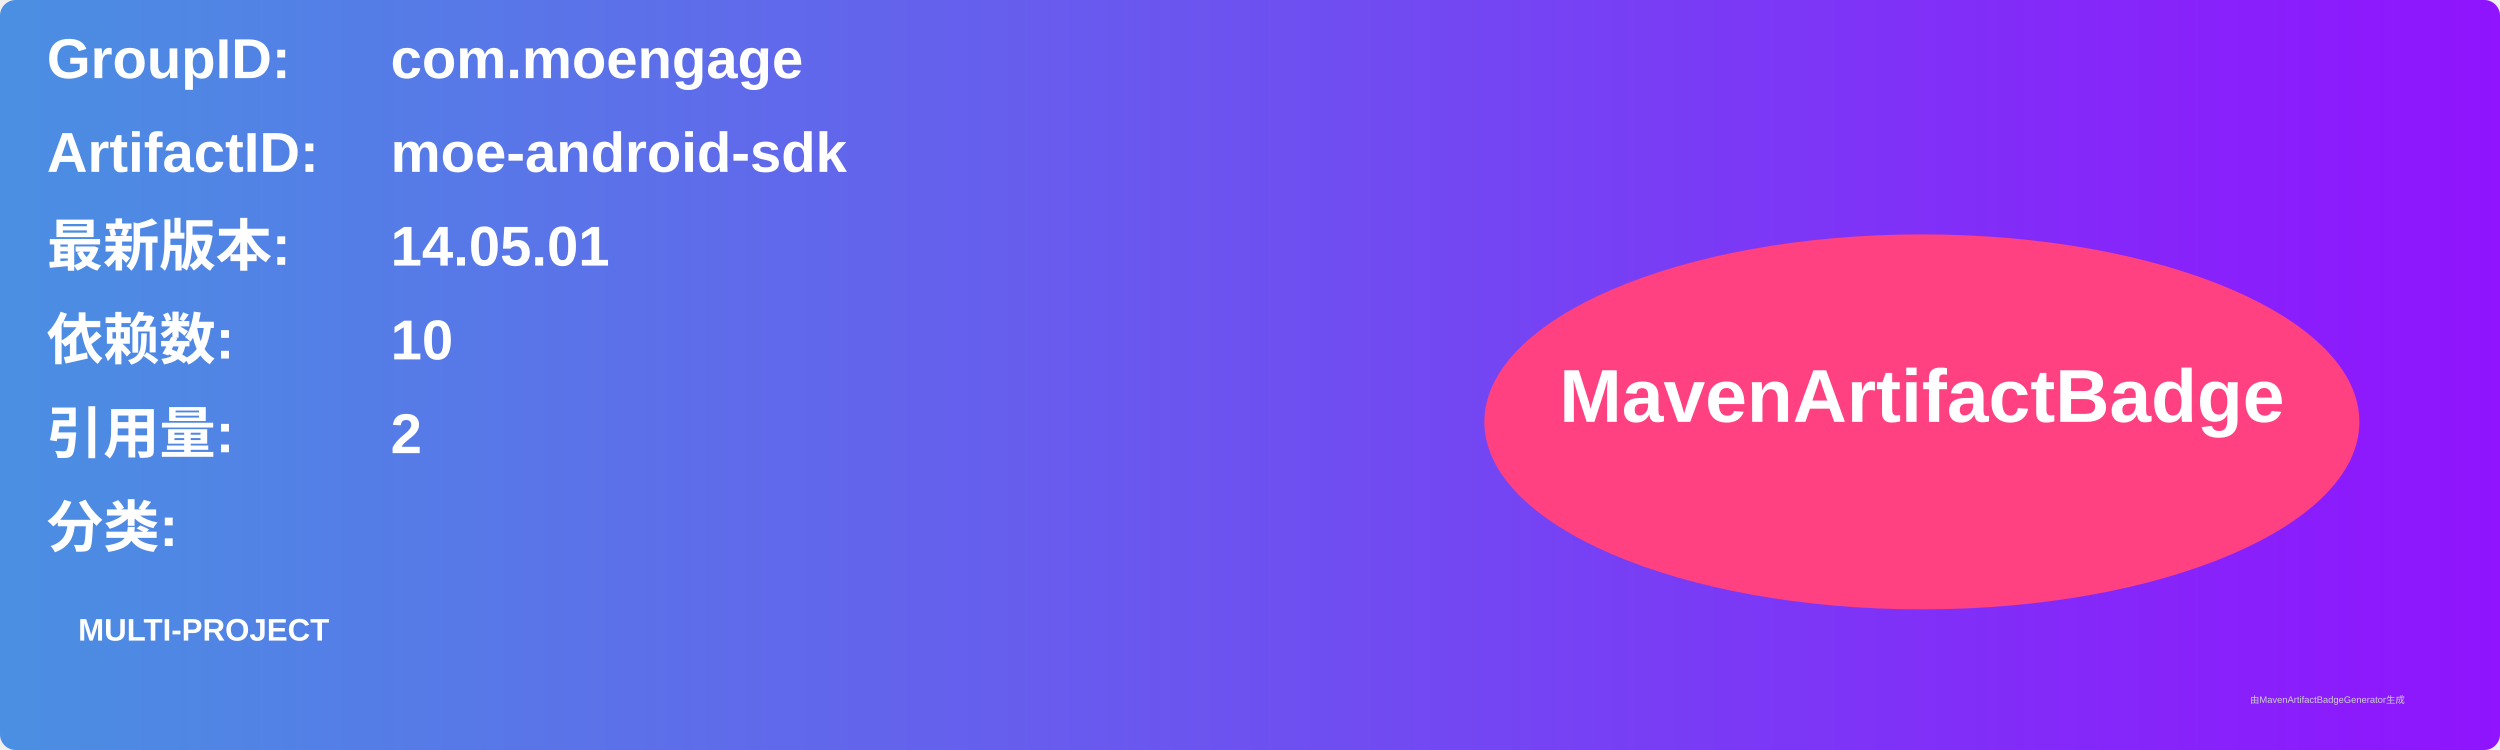
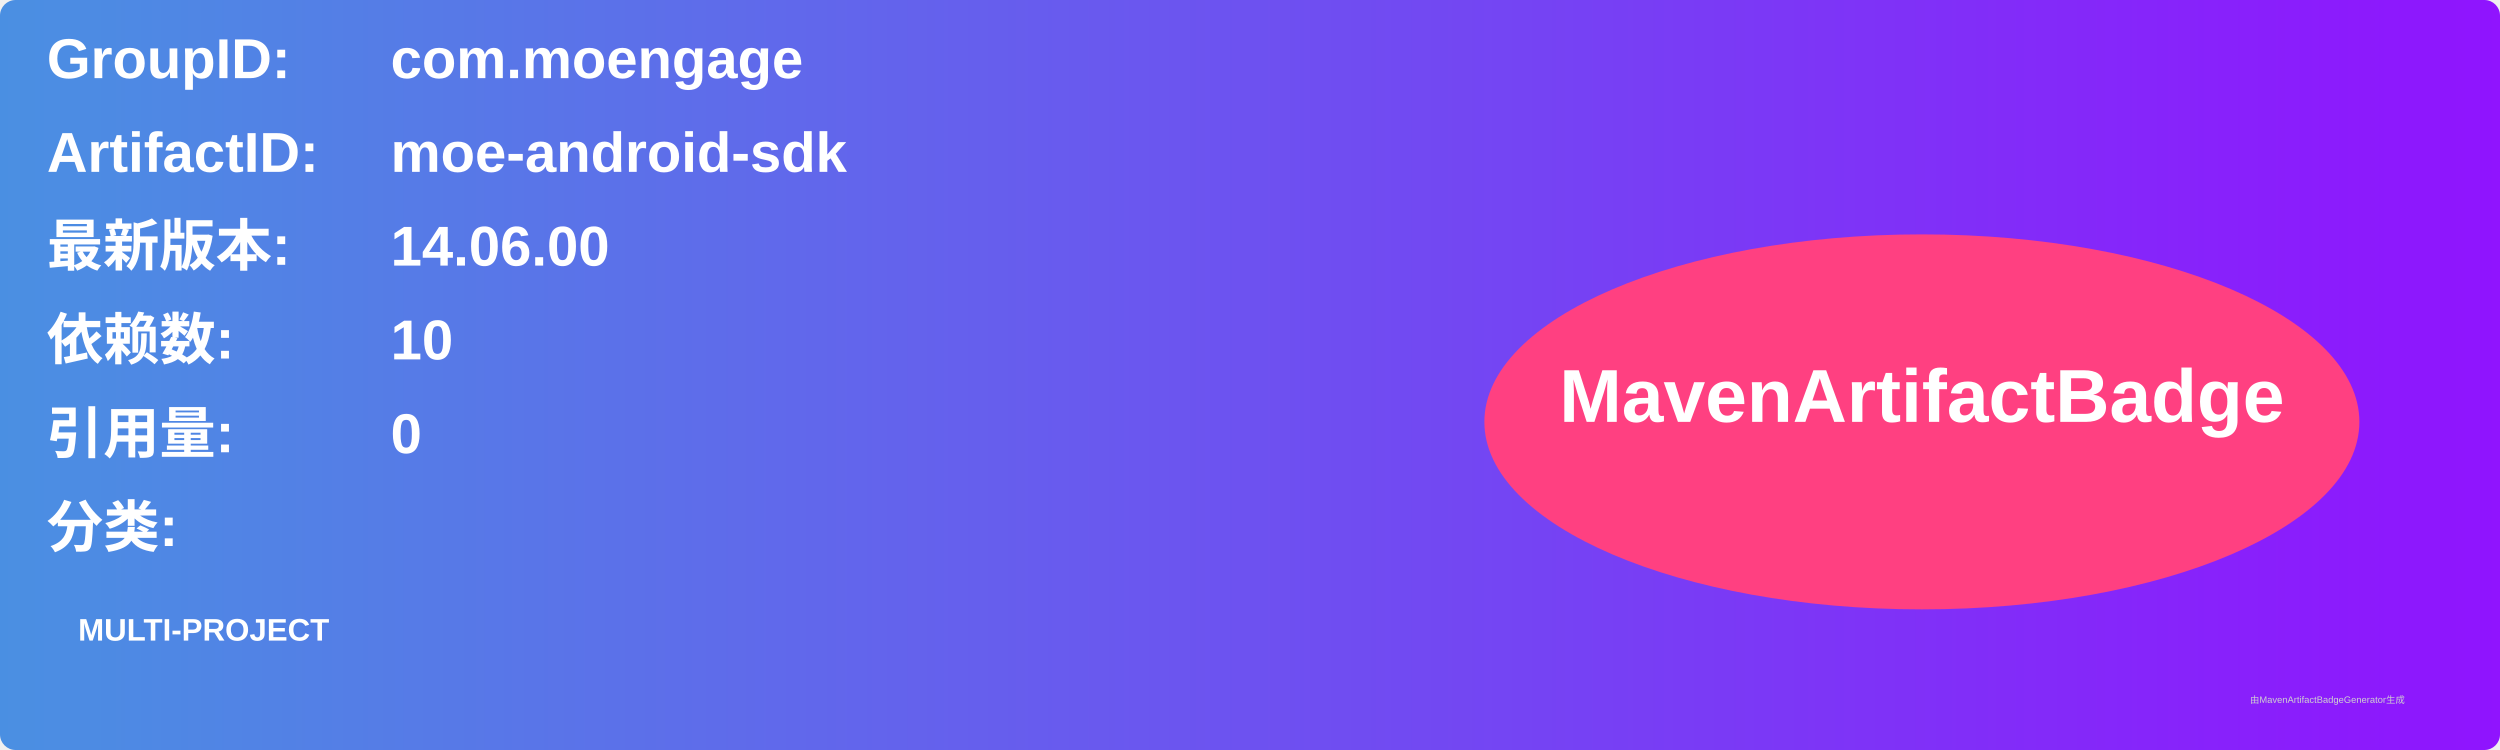
<svg xmlns="http://www.w3.org/2000/svg" width="800" height="240" viewBox="0 0 800 240">
  <linearGradient id="grad" x1="0%" y1="0%" x2="100%" y2="0%">
    <stop offset="0%" stop-color="#4a90e2" />
    <stop offset="100%" stop-color="#9013fe" />
  </linearGradient>
  <rect width="100%" height="100%" rx="5" ry="5" fill="url(#grad)" />
  <g transform="translate(15, 15)">
    <text x="0" y="10" font-family="Arial" font-size="18" fill="white" font-weight="bold" width="260">GroupID:</text>
    <text x="110" y="10" font-family="Arial" font-size="18" fill="white" font-weight="bold" width="460">com.moengage</text>
    <text x="0" y="40" font-family="Arial" font-size="18" fill="white" font-weight="bold" width="260">ArtifactID:</text>
    <text x="110" y="40" font-family="Arial" font-size="18" fill="white" font-weight="bold" width="460">moe-android-sdk</text>
    <text x="0" y="70" font-family="Arial" font-size="18" fill="white" font-weight="bold">最新版本:</text>
    <text x="110" y="70" font-family="Arial" font-size="18" fill="white" font-weight="bold">
-       <tspan font-weight="bold">14.05.01</tspan>
+       <tspan font-weight="bold">14.06.00</tspan>
    </text>
    <text x="0" y="100" font-family="Arial" font-size="18" fill="white" font-weight="bold">依赖数: </text>
    <text x="110" y="100" font-family="Arial" font-size="18" fill="white">
      <tspan font-weight="bold">10</tspan>
    </text>
    <text x="0" y="130" font-family="Arial" font-size="18" fill="white" font-weight="bold">引用量: </text>
    <text x="110" y="130" font-family="Arial" font-size="18" fill="white">
-       <tspan font-weight="bold">2</tspan>
+       <tspan font-weight="bold">0</tspan>
    </text>
    <text x="0" y="160" font-family="Arial" font-size="18" fill="white" font-weight="bold">分类:</text>
    <text x="10" y="190" font-family="Arial" font-size="10" fill="white">
      <tspan font-weight="bold">MULTI-PROJECT</tspan>
    </text>
    <ellipse cx="600" cy="120" rx="140" ry="60" fill="#ff4081" />
    <text x="600" y="120" text-anchor="middle" font-family="Arial" font-size="24" fill="white" font-weight="bold">MavenArtifactBadge</text>
  </g>
  <text x="720" y="225" font-family="Arial" font-size="3" fill="#d0d0d0">由MavenArtifactBadgeGenerator生成</text>
</svg>
